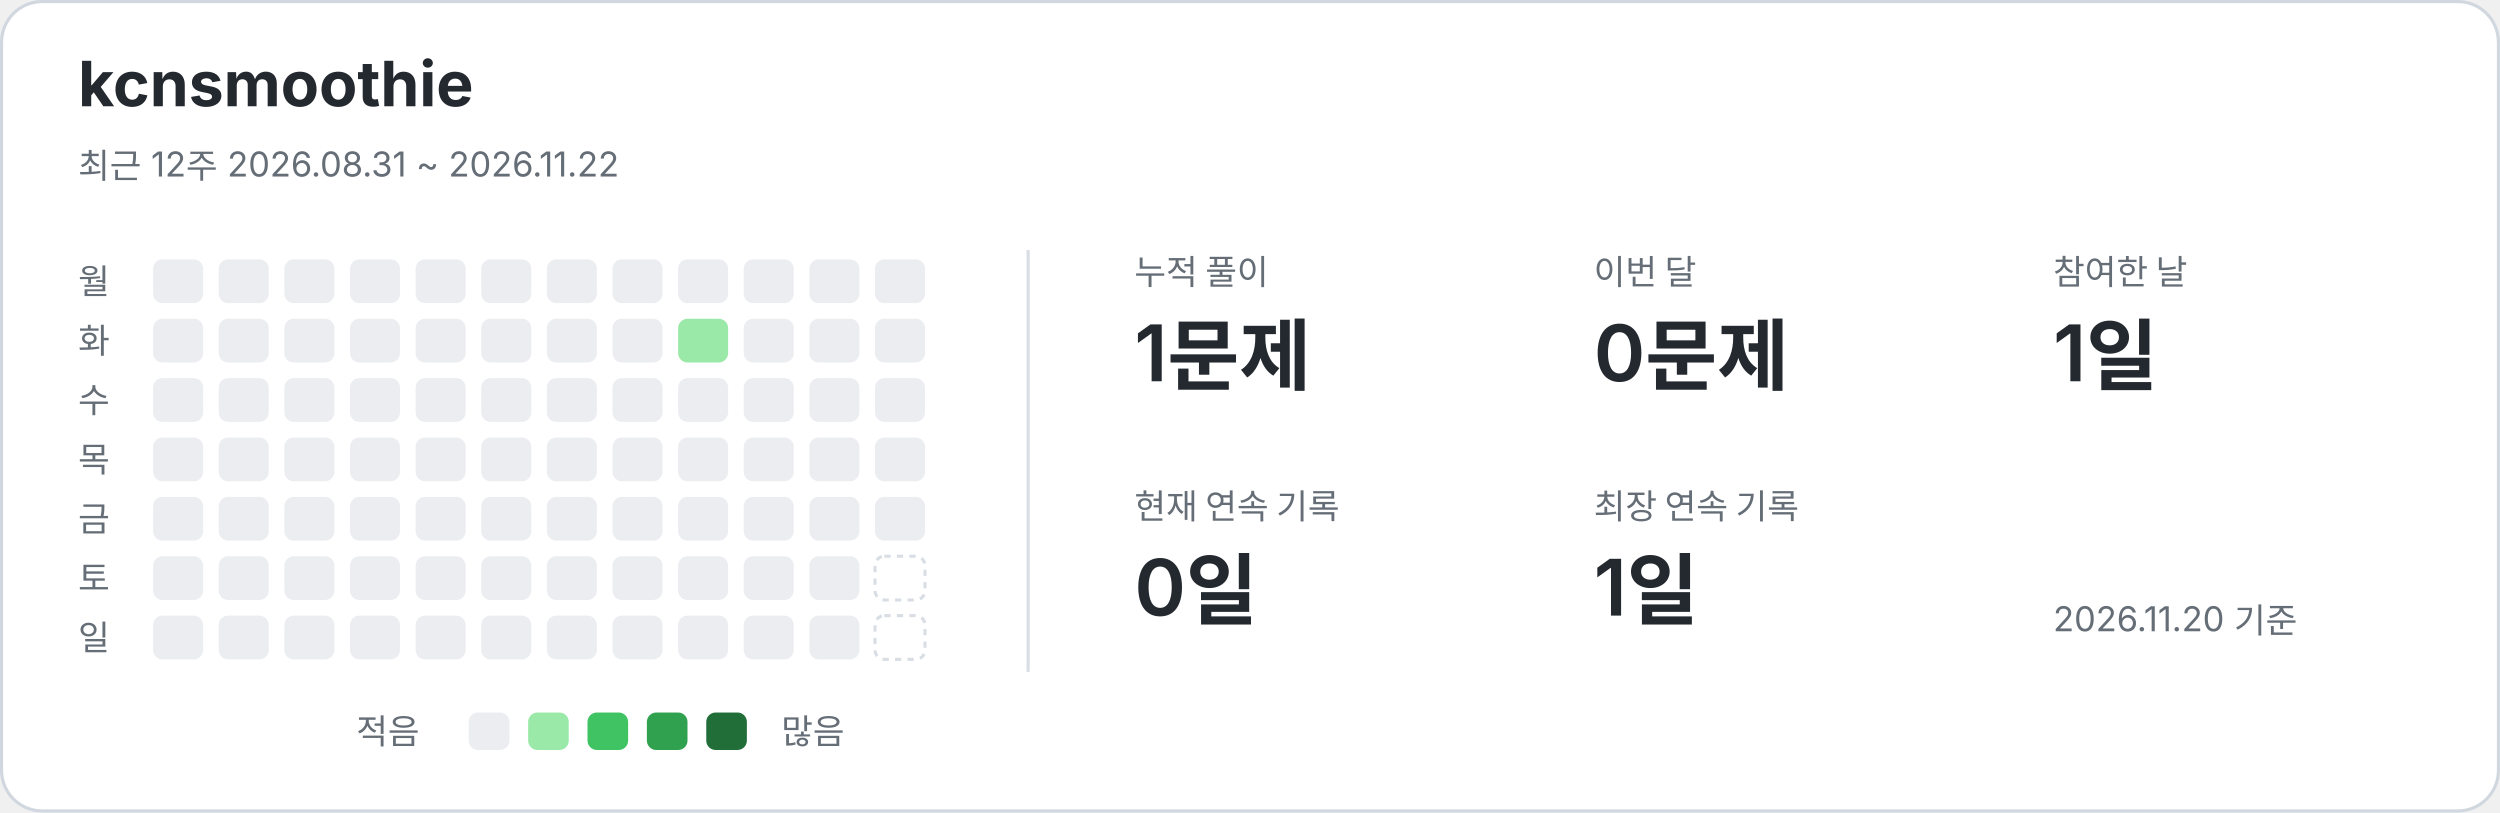
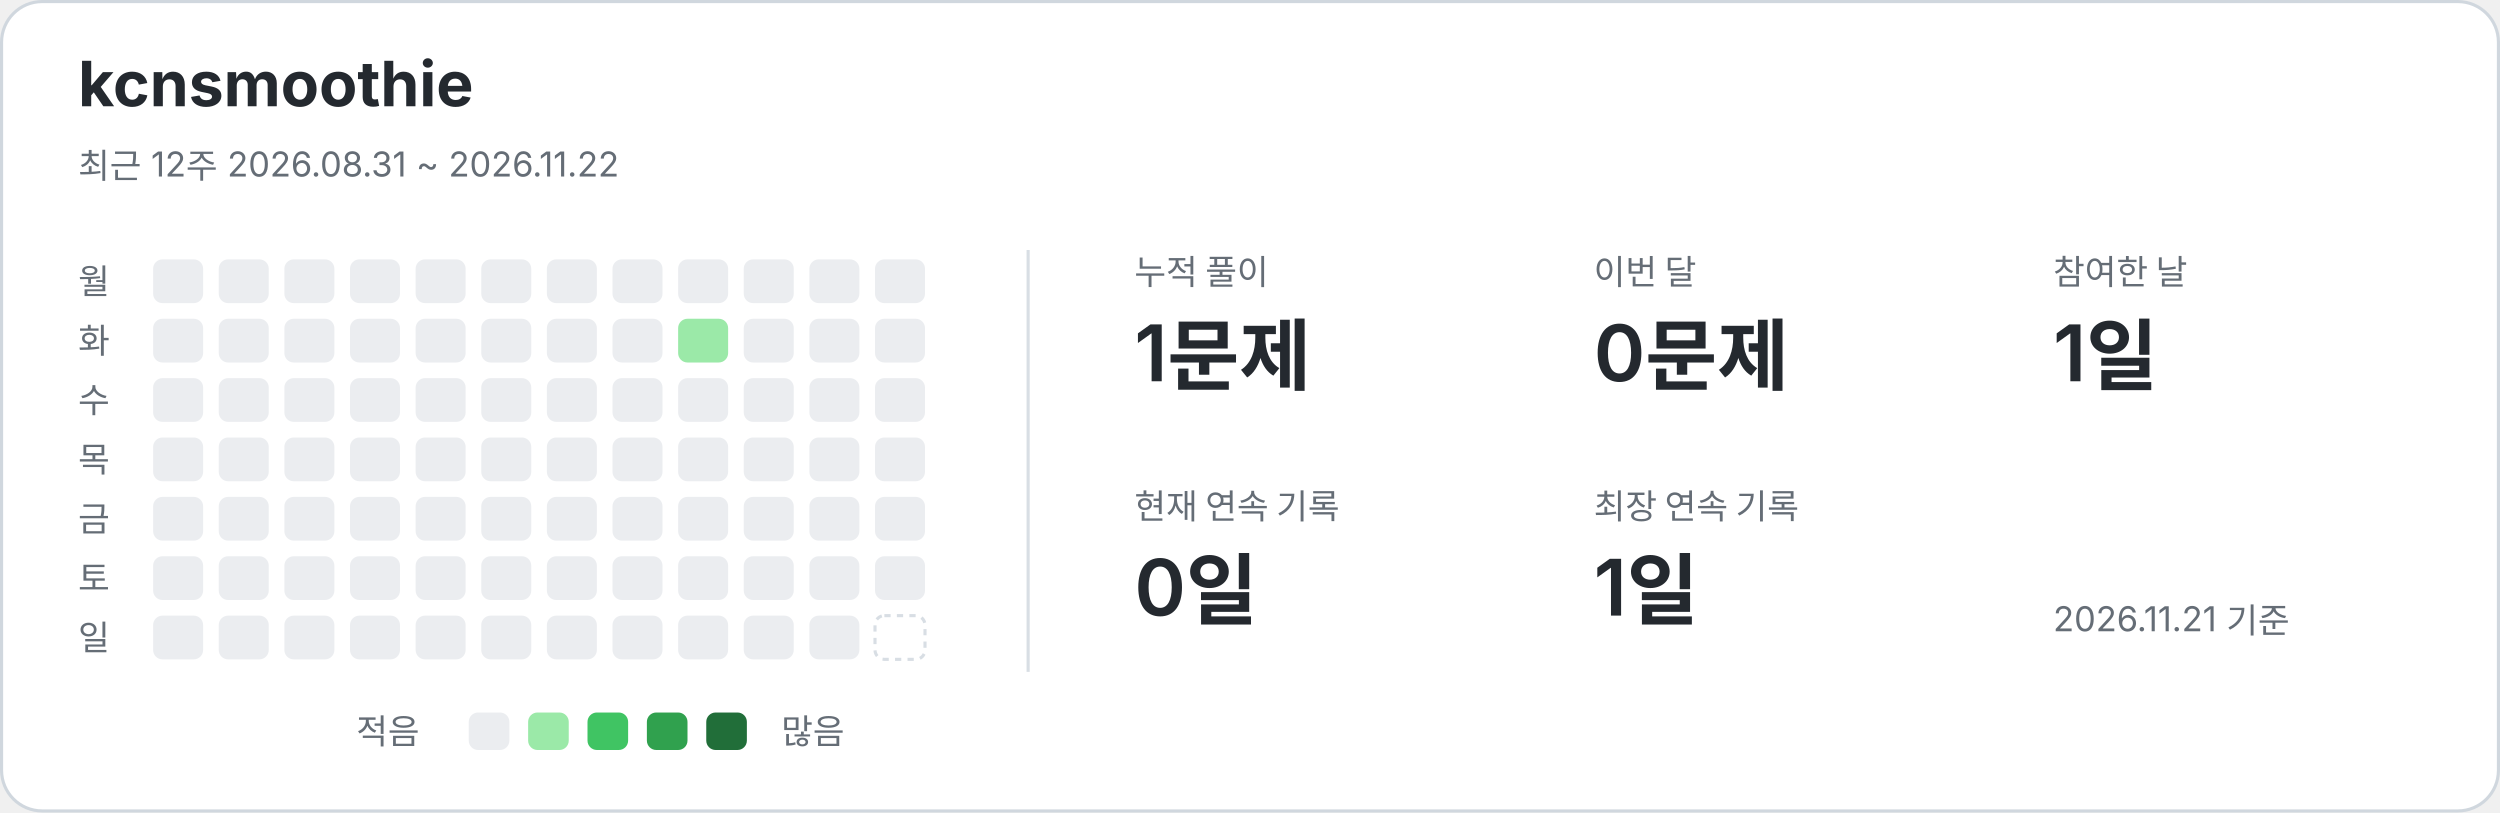
<svg xmlns="http://www.w3.org/2000/svg" width="800" height="260" viewBox="0 0 800 260" role="img" aria-labelledby="title description">
  <style>text{font-family:-apple-system,BlinkMacSystemFont,"Segoe UI","Noto Sans KR",sans-serif;fill:#24292f}.card{fill:#fff;stroke:#d0d7de}.name{font-size:20px;font-weight:650}.caption,.weekday,.metric-label,.legend{fill:#656d76;font-size:11px}.metric-value{font-size:25px;font-weight:600}.divider{stroke:#d8dee4}.level-0{fill:#ebedf0}.level-1{fill:#9be9a8}.level-2{fill:#40c463}.level-3{fill:#30a14e}.level-4{fill:#216e39}.future{fill:none;stroke:#d8dee4;stroke-dasharray:2 2}@media(prefers-color-scheme:dark){text{fill:#e6edf3}.card{fill:#0d1117;stroke:#30363d}.caption,.weekday,.metric-label,.legend{fill:#8b949e}.divider{stroke:#30363d}.level-0{fill:#161b22}.level-1{fill:#0e4429}.level-2{fill:#006d32}.level-3{fill:#26a641}.level-4{fill:#39d353}.future{stroke:#30363d}}</style>
  <rect class="card" x=".5" y=".5" width="799" height="259" rx="13" />
  <text x="25" y="34" class="name">kcnsmoothie</text>
  <text x="25" y="57" class="caption">최근 12주  2026.08.31 ~ 2026.11.22</text>
  <line class="divider" x1="329" y1="80" x2="329" y2="215" />
  <text x="25" y="94" class="weekday">월</text>
  <text x="25" y="113" class="weekday">화</text>
  <text x="25" y="132" class="weekday">수</text>
  <text x="25" y="151" class="weekday">목</text>
  <text x="25" y="170" class="weekday">금</text>
  <text x="25" y="189" class="weekday">토</text>
  <text x="25" y="208" class="weekday">일</text>
  <rect x="49" y="83" width="16" height="14" rx="3" class="level-0" />
  <rect x="49" y="102" width="16" height="14" rx="3" class="level-0" />
  <rect x="49" y="121" width="16" height="14" rx="3" class="level-0" />
  <rect x="49" y="140" width="16" height="14" rx="3" class="level-0" />
  <rect x="49" y="159" width="16" height="14" rx="3" class="level-0" />
  <rect x="49" y="178" width="16" height="14" rx="3" class="level-0" />
  <rect x="49" y="197" width="16" height="14" rx="3" class="level-0" />
  <rect x="70" y="83" width="16" height="14" rx="3" class="level-0" />
  <rect x="70" y="102" width="16" height="14" rx="3" class="level-0" />
  <rect x="70" y="121" width="16" height="14" rx="3" class="level-0" />
  <rect x="70" y="140" width="16" height="14" rx="3" class="level-0" />
  <rect x="70" y="159" width="16" height="14" rx="3" class="level-0" />
  <rect x="70" y="178" width="16" height="14" rx="3" class="level-0" />
  <rect x="70" y="197" width="16" height="14" rx="3" class="level-0" />
  <rect x="91" y="83" width="16" height="14" rx="3" class="level-0" />
  <rect x="91" y="102" width="16" height="14" rx="3" class="level-0" />
  <rect x="91" y="121" width="16" height="14" rx="3" class="level-0" />
  <rect x="91" y="140" width="16" height="14" rx="3" class="level-0" />
  <rect x="91" y="159" width="16" height="14" rx="3" class="level-0" />
  <rect x="91" y="178" width="16" height="14" rx="3" class="level-0" />
  <rect x="91" y="197" width="16" height="14" rx="3" class="level-0" />
  <rect x="112" y="83" width="16" height="14" rx="3" class="level-0" />
  <rect x="112" y="102" width="16" height="14" rx="3" class="level-0" />
  <rect x="112" y="121" width="16" height="14" rx="3" class="level-0" />
  <rect x="112" y="140" width="16" height="14" rx="3" class="level-0" />
  <rect x="112" y="159" width="16" height="14" rx="3" class="level-0" />
  <rect x="112" y="178" width="16" height="14" rx="3" class="level-0" />
  <rect x="112" y="197" width="16" height="14" rx="3" class="level-0" />
  <rect x="133" y="83" width="16" height="14" rx="3" class="level-0" />
  <rect x="133" y="102" width="16" height="14" rx="3" class="level-0" />
  <rect x="133" y="121" width="16" height="14" rx="3" class="level-0" />
  <rect x="133" y="140" width="16" height="14" rx="3" class="level-0" />
  <rect x="133" y="159" width="16" height="14" rx="3" class="level-0" />
  <rect x="133" y="178" width="16" height="14" rx="3" class="level-0" />
  <rect x="133" y="197" width="16" height="14" rx="3" class="level-0" />
  <rect x="154" y="83" width="16" height="14" rx="3" class="level-0" />
  <rect x="154" y="102" width="16" height="14" rx="3" class="level-0" />
  <rect x="154" y="121" width="16" height="14" rx="3" class="level-0" />
  <rect x="154" y="140" width="16" height="14" rx="3" class="level-0" />
  <rect x="154" y="159" width="16" height="14" rx="3" class="level-0" />
  <rect x="154" y="178" width="16" height="14" rx="3" class="level-0" />
  <rect x="154" y="197" width="16" height="14" rx="3" class="level-0" />
  <rect x="175" y="83" width="16" height="14" rx="3" class="level-0" />
  <rect x="175" y="102" width="16" height="14" rx="3" class="level-0" />
  <rect x="175" y="121" width="16" height="14" rx="3" class="level-0" />
  <rect x="175" y="140" width="16" height="14" rx="3" class="level-0" />
  <rect x="175" y="159" width="16" height="14" rx="3" class="level-0" />
  <rect x="175" y="178" width="16" height="14" rx="3" class="level-0" />
  <rect x="175" y="197" width="16" height="14" rx="3" class="level-0" />
  <rect x="196" y="83" width="16" height="14" rx="3" class="level-0" />
  <rect x="196" y="102" width="16" height="14" rx="3" class="level-0" />
  <rect x="196" y="121" width="16" height="14" rx="3" class="level-0" />
  <rect x="196" y="140" width="16" height="14" rx="3" class="level-0" />
  <rect x="196" y="159" width="16" height="14" rx="3" class="level-0" />
  <rect x="196" y="178" width="16" height="14" rx="3" class="level-0" />
  <rect x="196" y="197" width="16" height="14" rx="3" class="level-0" />
  <rect x="217" y="83" width="16" height="14" rx="3" class="level-0" />
  <rect x="217" y="102" width="16" height="14" rx="3" class="level-1" />
  <rect x="217" y="121" width="16" height="14" rx="3" class="level-0" />
  <rect x="217" y="140" width="16" height="14" rx="3" class="level-0" />
  <rect x="217" y="159" width="16" height="14" rx="3" class="level-0" />
  <rect x="217" y="178" width="16" height="14" rx="3" class="level-0" />
  <rect x="217" y="197" width="16" height="14" rx="3" class="level-0" />
  <rect x="238" y="83" width="16" height="14" rx="3" class="level-0" />
  <rect x="238" y="102" width="16" height="14" rx="3" class="level-0" />
  <rect x="238" y="121" width="16" height="14" rx="3" class="level-0" />
  <rect x="238" y="140" width="16" height="14" rx="3" class="level-0" />
  <rect x="238" y="159" width="16" height="14" rx="3" class="level-0" />
  <rect x="238" y="178" width="16" height="14" rx="3" class="level-0" />
  <rect x="238" y="197" width="16" height="14" rx="3" class="level-0" />
  <rect x="259" y="83" width="16" height="14" rx="3" class="level-0" />
  <rect x="259" y="102" width="16" height="14" rx="3" class="level-0" />
  <rect x="259" y="121" width="16" height="14" rx="3" class="level-0" />
  <rect x="259" y="140" width="16" height="14" rx="3" class="level-0" />
  <rect x="259" y="159" width="16" height="14" rx="3" class="level-0" />
  <rect x="259" y="178" width="16" height="14" rx="3" class="level-0" />
  <rect x="259" y="197" width="16" height="14" rx="3" class="level-0" />
  <rect x="280" y="83" width="16" height="14" rx="3" class="level-0" />
  <rect x="280" y="102" width="16" height="14" rx="3" class="level-0" />
  <rect x="280" y="121" width="16" height="14" rx="3" class="level-0" />
  <rect x="280" y="140" width="16" height="14" rx="3" class="level-0" />
  <rect x="280" y="159" width="16" height="14" rx="3" class="level-0" />
-   <rect x="280" y="178" width="16" height="14" rx="3" class="future" />
+   <rect x="280" y="178" width="16" height="14" rx="3" class="level-0" />
  <rect x="280" y="197" width="16" height="14" rx="3" class="future" />
  <text x="363" y="91" class="metric-label">누적 풀이</text>
  <text x="363" y="122" class="metric-value">1문제</text>
  <text x="510" y="91" class="metric-label">이번 달</text>
  <text x="510" y="122" class="metric-value">0문제</text>
  <text x="657" y="91" class="metric-label">참여한 날</text>
  <text x="657" y="122" class="metric-value">1일</text>
  <text x="363" y="166" class="metric-label">현재 연속 기록</text>
  <text x="363" y="197" class="metric-value">0일</text>
  <text x="510" y="166" class="metric-label">최장 연속 기록</text>
  <text x="510" y="197" class="metric-value">1일</text>
  <text x="114" y="238" class="legend">적음</text>
  <rect x="150" y="228" width="13" height="12" rx="3" class="level-0" />
  <rect x="169" y="228" width="13" height="12" rx="3" class="level-1" />
  <rect x="188" y="228" width="13" height="12" rx="3" class="level-2" />
  <rect x="207" y="228" width="13" height="12" rx="3" class="level-3" />
  <rect x="226" y="228" width="13" height="12" rx="3" class="level-4" />
  <text x="250" y="238" class="legend">많음</text>
-   <text x="657" y="202" class="caption">2026.11.20 기준</text>
+   <text x="657" y="202" class="caption">2026.11.21 기준</text>
</svg>
